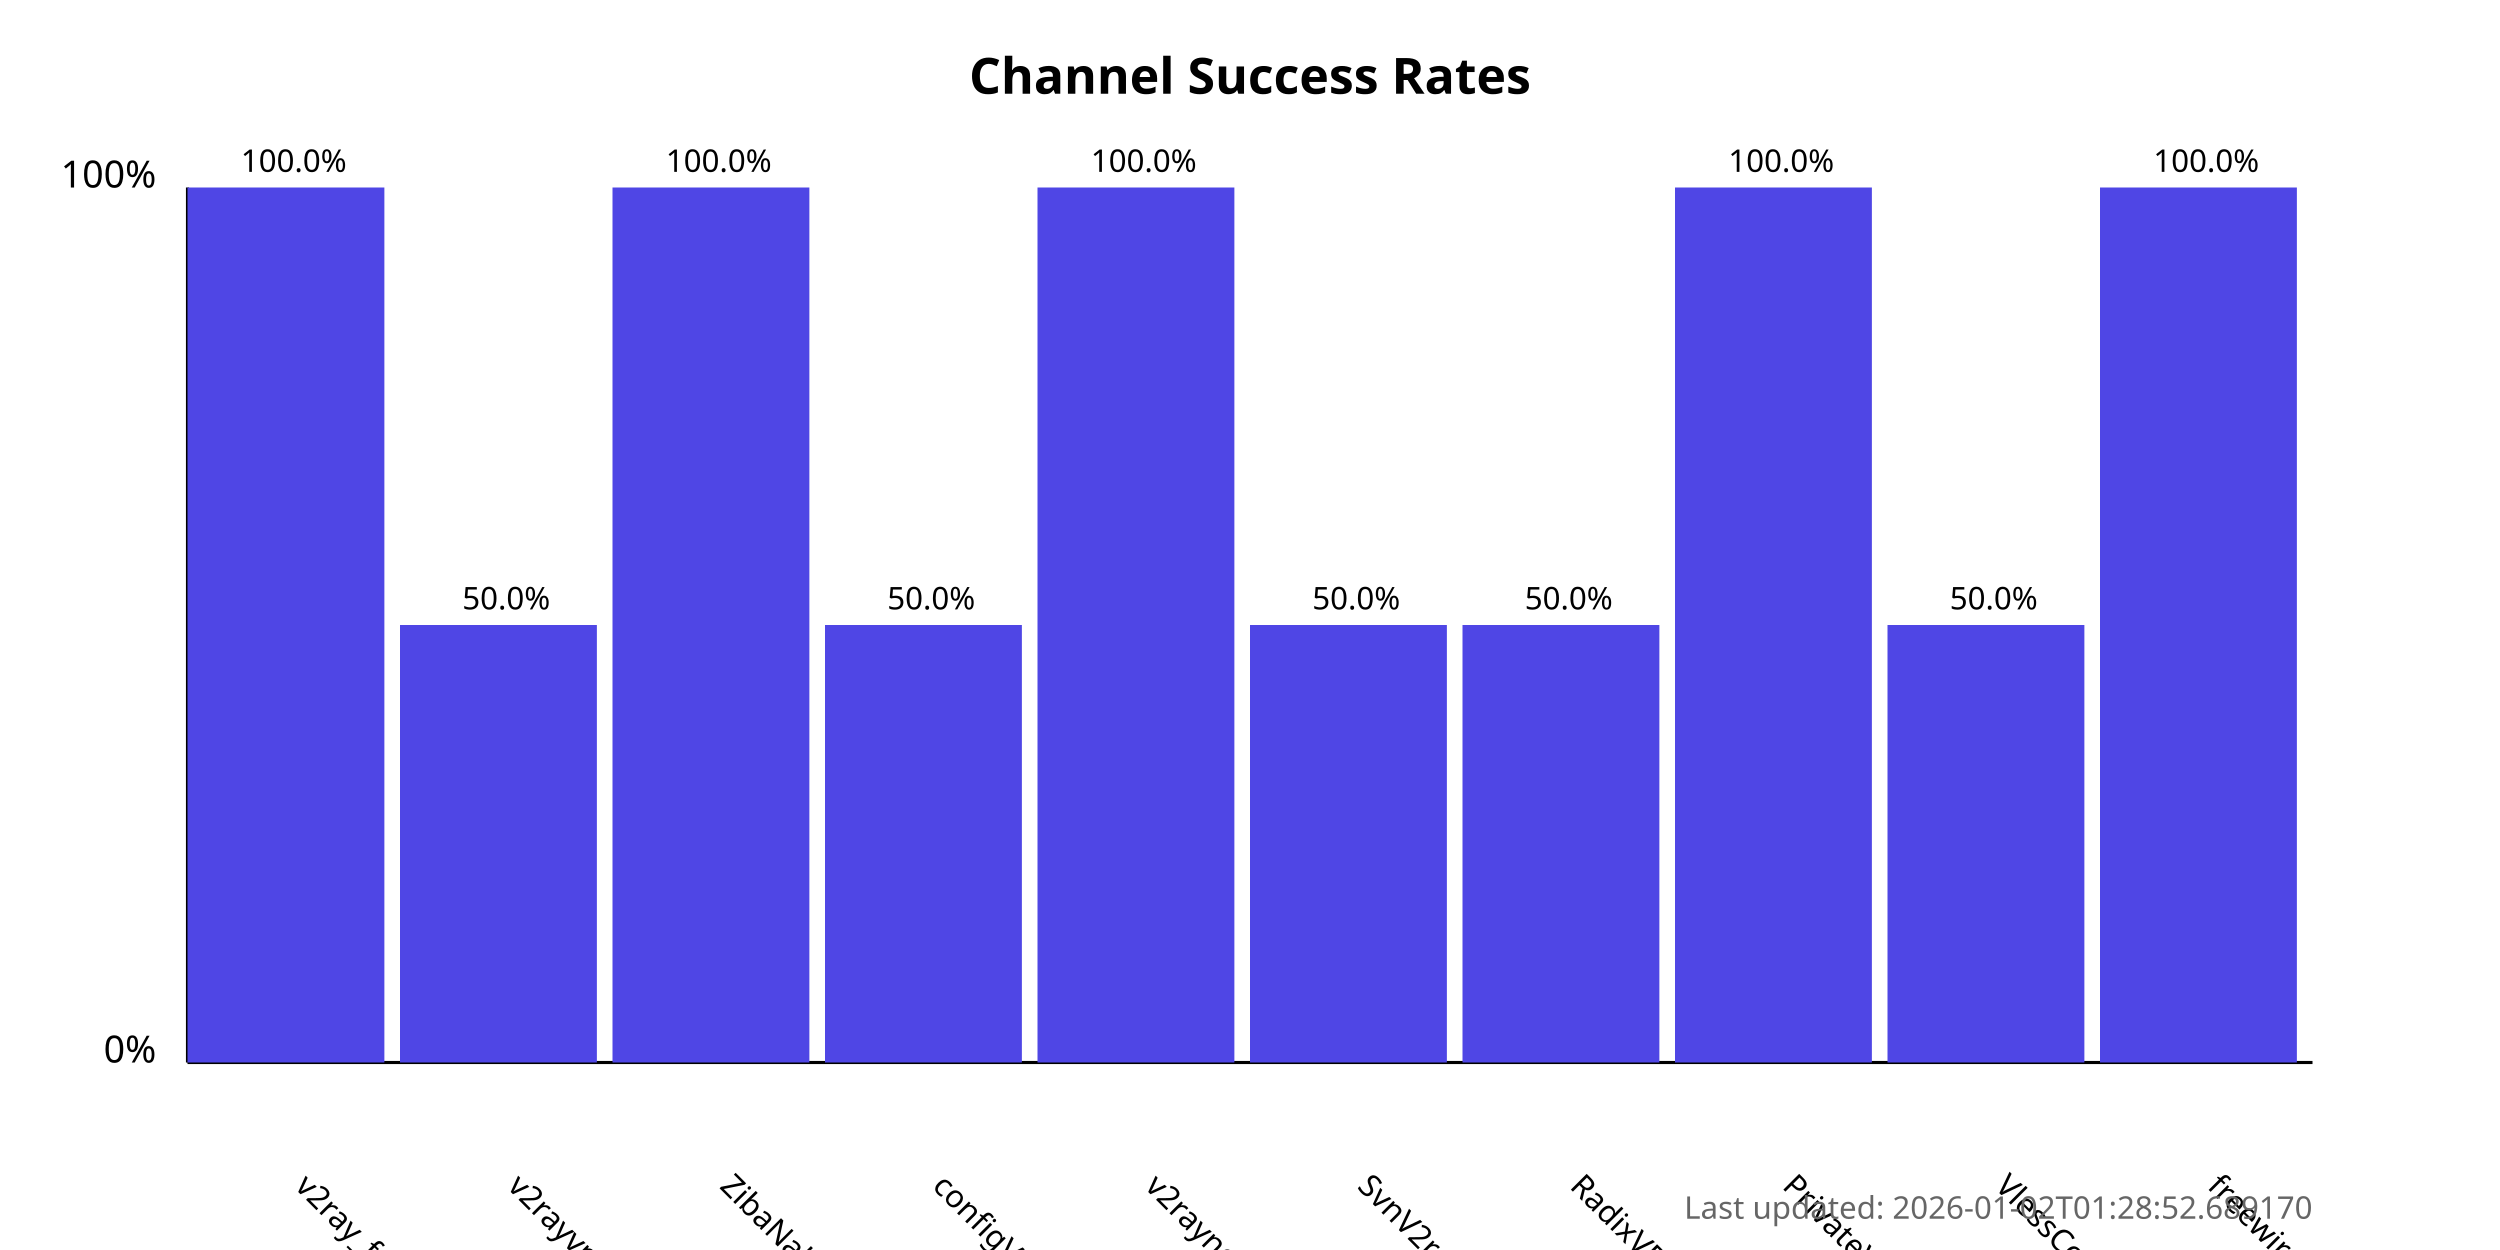
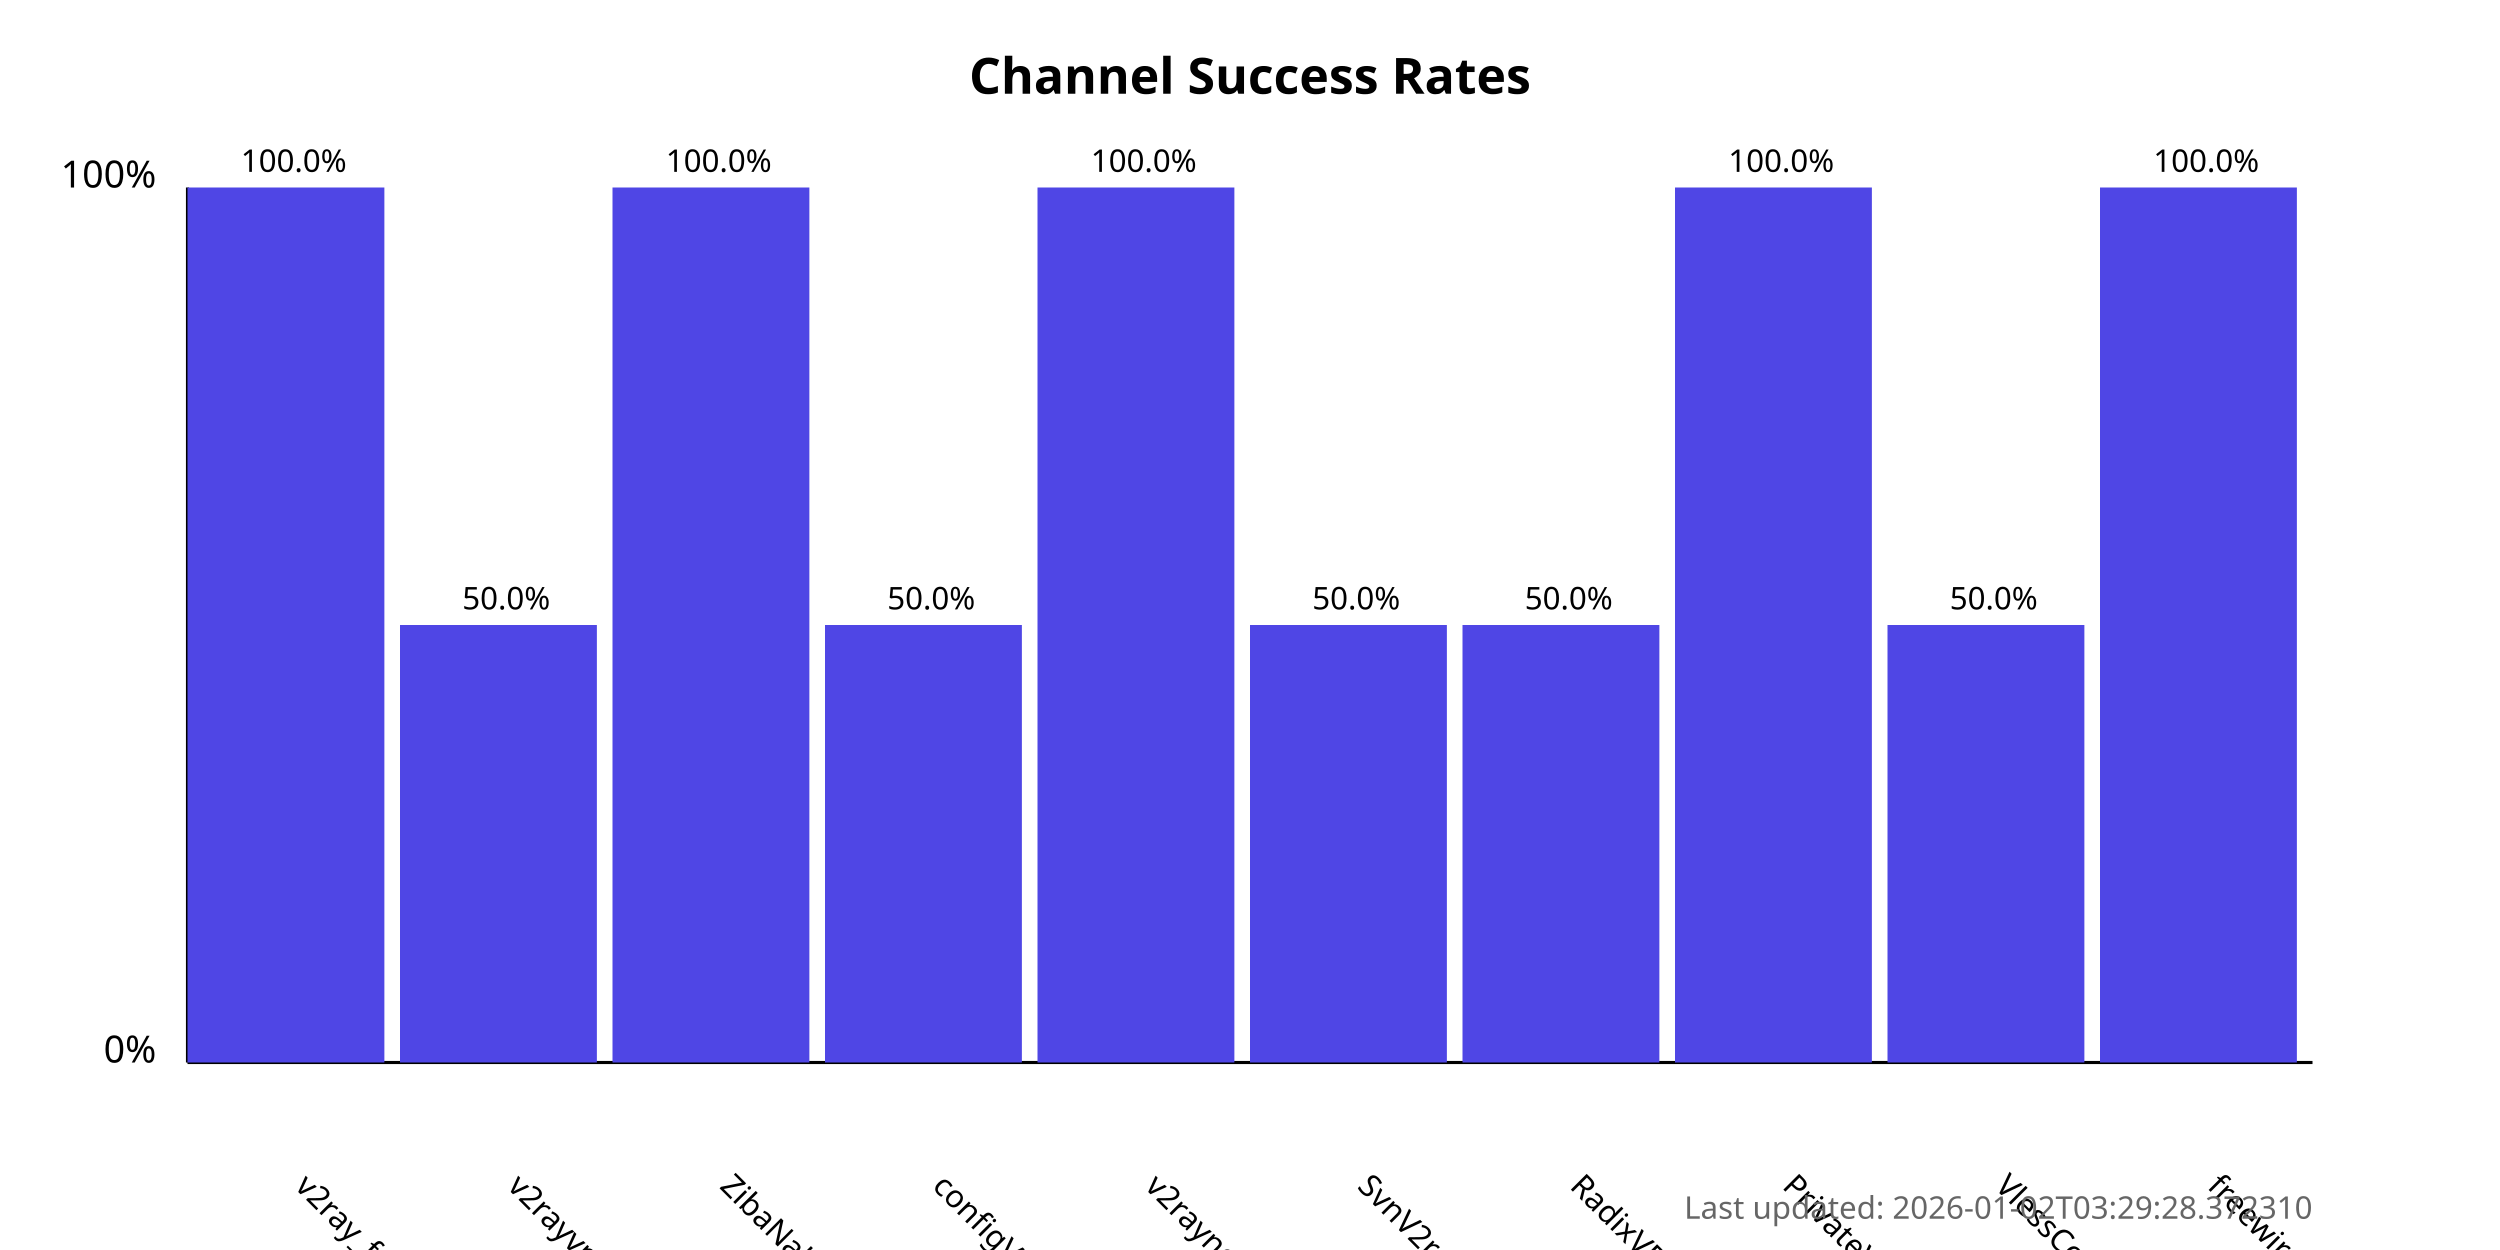
<svg xmlns="http://www.w3.org/2000/svg" width="800" height="400">
  <style>
            .chart-title { font: bold 16px sans-serif; }
            .axis-label { font: 12px sans-serif; }
            .tick-label { font: 10px sans-serif; }
            .bar { fill: #4f46e5; }
            .bar:hover { fill: #6366f1; }
            .timestamp { font: 10px sans-serif; fill: #666; }
        </style>
  <text x="400.0" y="30" text-anchor="middle" class="chart-title">
            Channel Success Rates
        </text>
  <line x1="60" y1="340" x2="60" y2="60" stroke="black" stroke-width="1" />
  <line x1="60" y1="340" x2="740" y2="340" stroke="black" stroke-width="1" />
  <text x="50" y="340" text-anchor="end" class="axis-label">0%</text>
  <text x="50" y="60" text-anchor="end" class="axis-label">100%</text>
  <g>
    <rect x="60" y="60.0" width="63.0" height="280.0" class="bar" />
    <text x="94.0" y="380" transform="rotate(45, 94.0, 380)" text-anchor="start" class="tick-label">
                v2ray_free_conf
            </text>
    <text x="94.0" y="55.0" text-anchor="middle" class="tick-label">
                100.0%
            </text>
  </g>
  <g>
    <rect x="128.0" y="200.0" width="63.0" height="140.0" class="bar" />
    <text x="162.0" y="380" transform="rotate(45, 162.0, 380)" text-anchor="start" class="tick-label">
                v2rayvpno
            </text>
    <text x="162.0" y="195.0" text-anchor="middle" class="tick-label">
                50.0%
            </text>
  </g>
  <g>
    <rect x="196.0" y="60.0" width="63.0" height="280.0" class="bar" />
    <text x="230.0" y="380" transform="rotate(45, 230.0, 380)" text-anchor="start" class="tick-label">
                ZibaNabz
            </text>
    <text x="230.0" y="55.0" text-anchor="middle" class="tick-label">
                100.0%
            </text>
  </g>
  <g>
    <rect x="264.0" y="200.0" width="63.0" height="140.0" class="bar" />
    <text x="298.0" y="380" transform="rotate(45, 298.0, 380)" text-anchor="start" class="tick-label">
                configV2rayForFree
            </text>
    <text x="298.0" y="195.0" text-anchor="middle" class="tick-label">
                50.0%
            </text>
  </g>
  <g>
    <rect x="332.0" y="60.0" width="63.0" height="280.0" class="bar" />
    <text x="366.0" y="380" transform="rotate(45, 366.0, 380)" text-anchor="start" class="tick-label">
                v2rayngvpn
            </text>
    <text x="366.0" y="55.0" text-anchor="middle" class="tick-label">
                100.0%
            </text>
  </g>
  <g>
    <rect x="400.0" y="200.0" width="63.0" height="140.0" class="bar" />
    <text x="434.0" y="380" transform="rotate(45, 434.0, 380)" text-anchor="start" class="tick-label">
                SvnV2ray
            </text>
    <text x="434.0" y="195.0" text-anchor="middle" class="tick-label">
                50.0%
            </text>
  </g>
  <g>
    <rect x="468.0" y="200.0" width="63.0" height="140.0" class="bar" />
    <text x="502.0" y="380" transform="rotate(45, 502.0, 380)" text-anchor="start" class="tick-label">
                RadixVPN
            </text>
    <text x="502.0" y="195.0" text-anchor="middle" class="tick-label">
                50.0%
            </text>
  </g>
  <g>
    <rect x="536.0" y="60.0" width="63.0" height="280.0" class="bar" />
    <text x="570.0" y="380" transform="rotate(45, 570.0, 380)" text-anchor="start" class="tick-label">
                PrivateVPNs
            </text>
    <text x="570.0" y="55.0" text-anchor="middle" class="tick-label">
                100.0%
            </text>
  </g>
  <g>
    <rect x="604.0" y="200.0" width="63.0" height="140.0" class="bar" />
    <text x="638.0" y="380" transform="rotate(45, 638.0, 380)" text-anchor="start" class="tick-label">
                VlessConfig
            </text>
    <text x="638.0" y="195.0" text-anchor="middle" class="tick-label">
                50.0%
            </text>
  </g>
  <g>
    <rect x="672.0" y="60.0" width="63.0" height="280.0" class="bar" />
    <text x="706.0" y="380" transform="rotate(45, 706.0, 380)" text-anchor="start" class="tick-label">
                freewireguard
            </text>
    <text x="706.0" y="55.0" text-anchor="middle" class="tick-label">
                100.0%
            </text>
  </g>
  <text x="740" y="390" text-anchor="end" class="timestamp">
-             Last updated: 2026-01-02T01:28:52.689170
+             Last updated: 2026-01-02T03:29:28.372310
        </text>
</svg>
